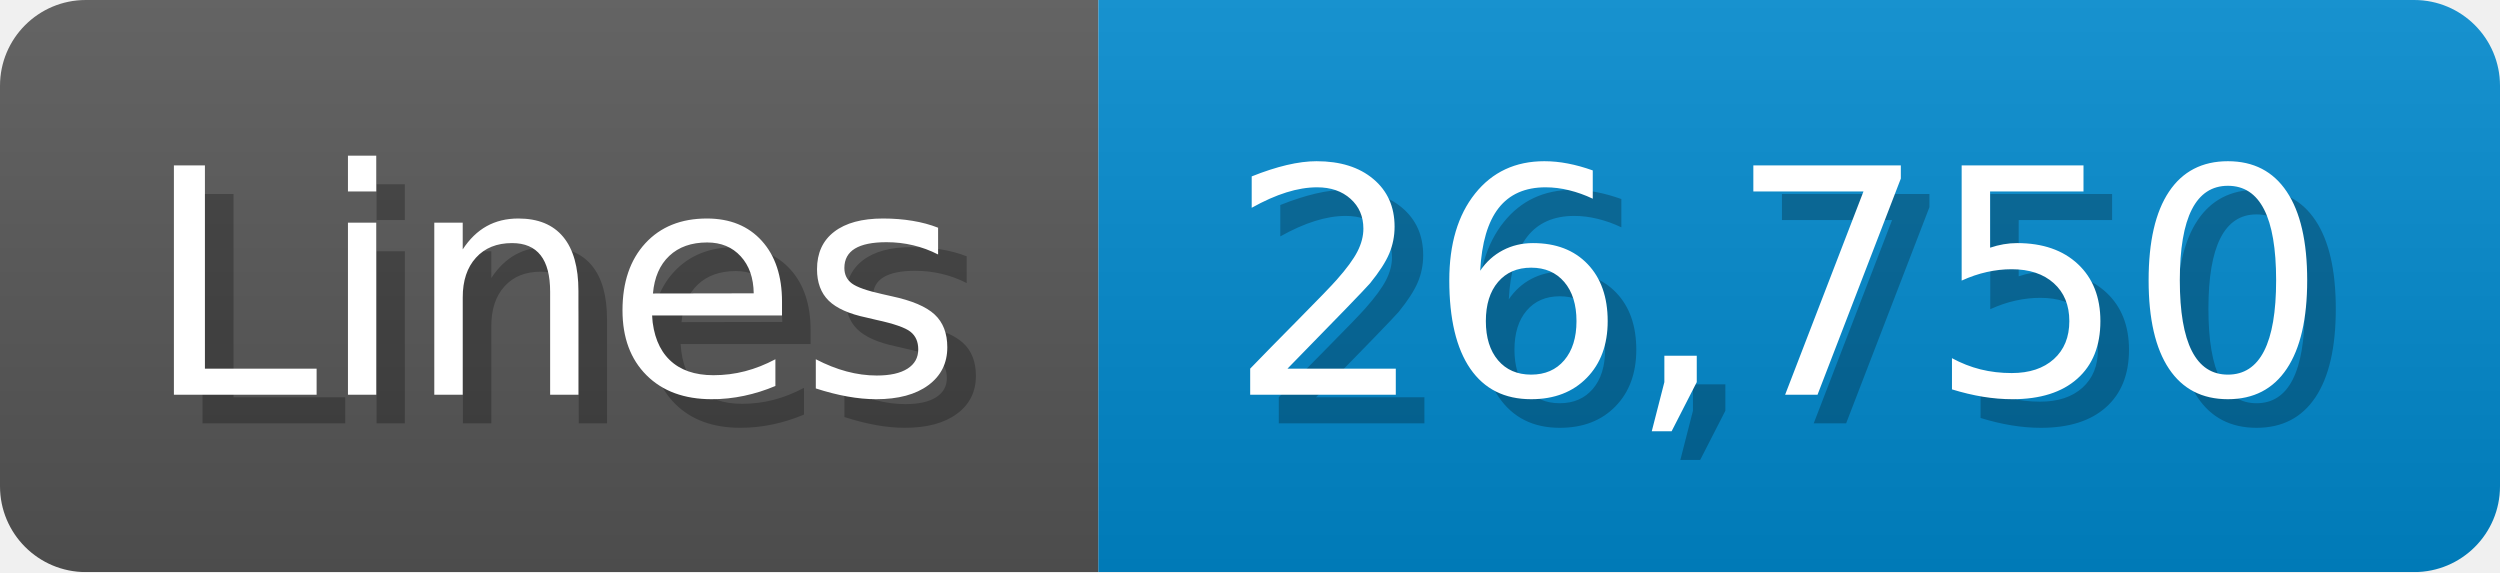
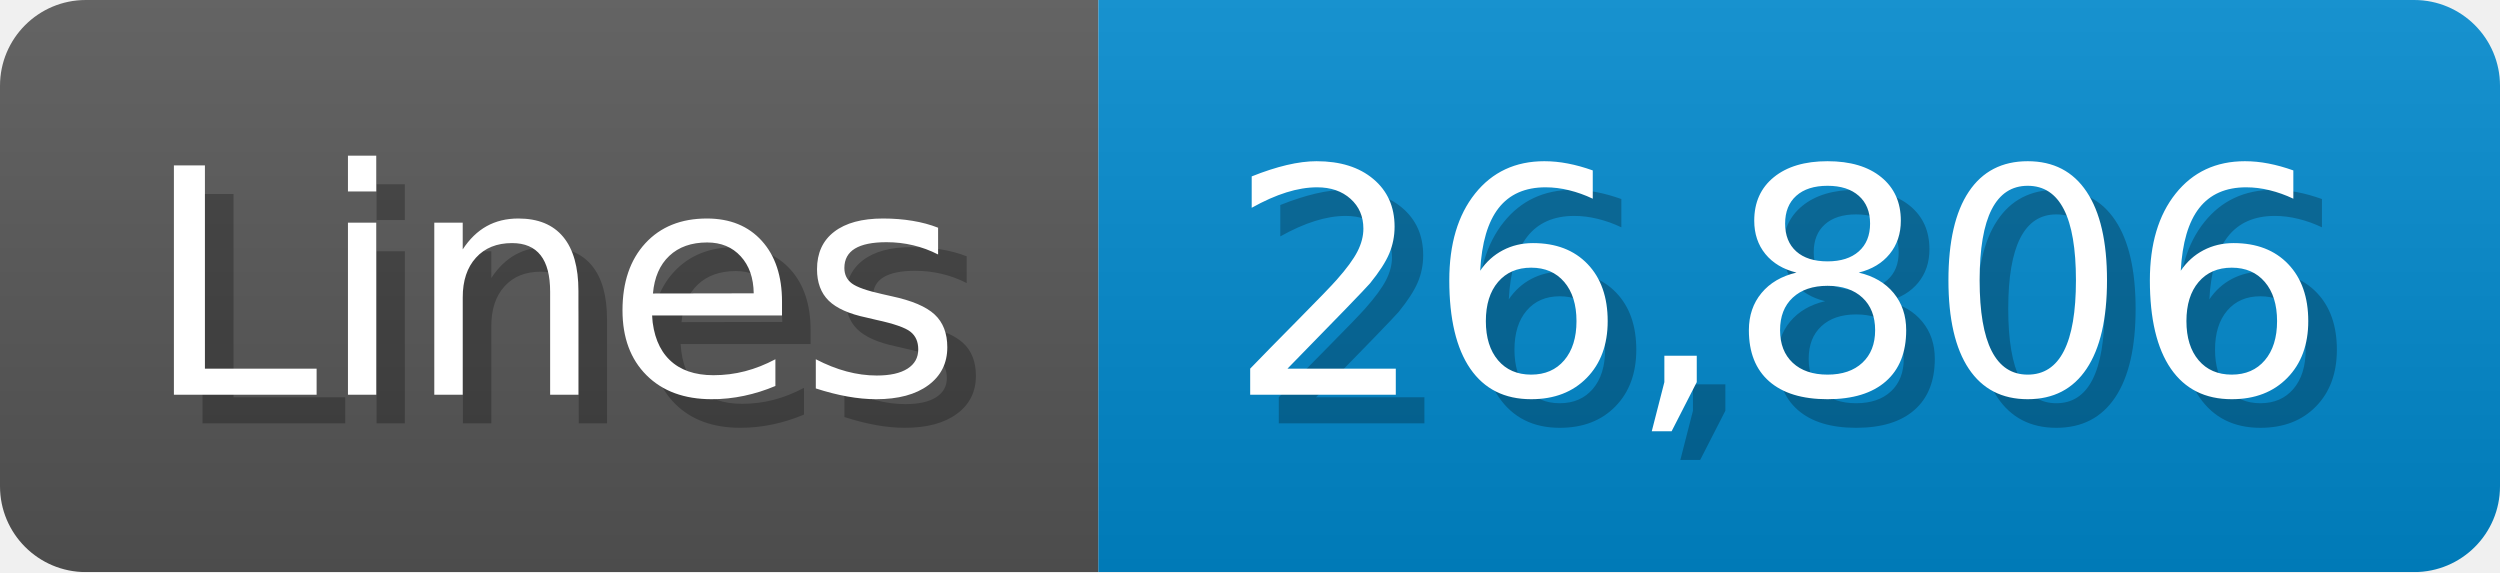
<svg xmlns="http://www.w3.org/2000/svg" width="87.4" height="20" viewBox="0 0 874 200">
  <linearGradient id="a" x2="0" y2="100%">
    <stop offset="0" stop-opacity=".1" stop-color="#EEE" />
    <stop offset="1" stop-opacity=".1" />
  </linearGradient>
  <mask id="m">
    <rect width="874" height="200" rx="30" fill="#FFF" />
  </mask>
  <g mask="url(#m)">
    <rect width="384" height="200" fill="#555" />
    <rect width="490" height="200" fill="#08C" x="384" />
    <rect width="874" height="200" fill="url(#a)" />
  </g>
  <g fill="#fff" text-anchor="start" font-family="Verdana,DejaVu Sans,sans-serif" font-size="110">
    <text x="60" y="148" textLength="284" fill="#000" opacity="0.25">Lines</text>
    <text x="50" y="138" textLength="284">Lines</text>
-     <text x="439" y="148" textLength="390" fill="#000" opacity="0.25">26,750</text>
-     <text x="429" y="138" textLength="390">26,750</text>
+     <text x="439" y="148" textLength="390" fill="#000" opacity="0.25">26,806</text>
+     <text x="429" y="138" textLength="390">26,806</text>
  </g>
</svg>
